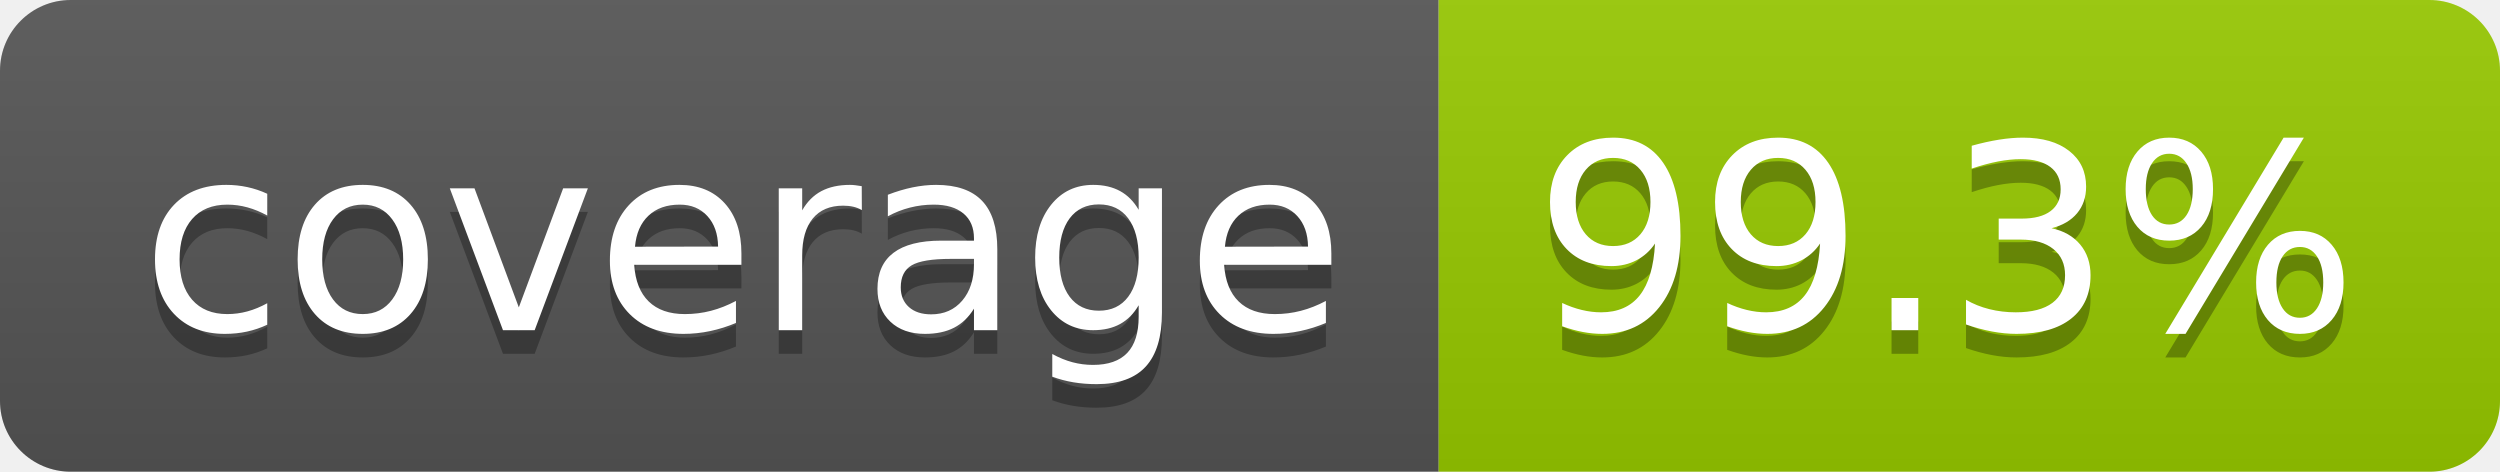
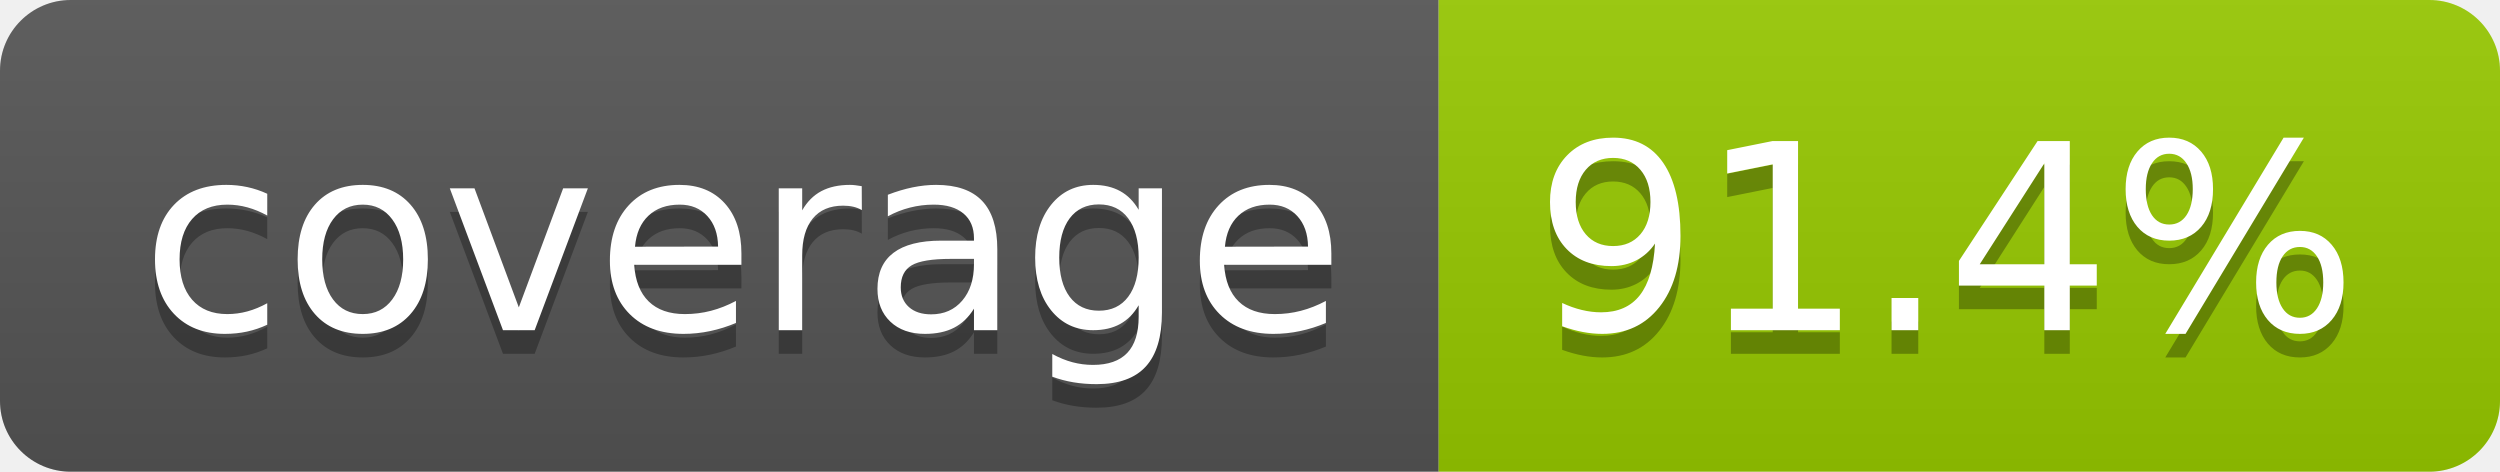
- <svg xmlns="http://www.w3.org/2000/svg" width="106" height="20" role="img" aria-label="coverage: 99.3%">
+ <svg xmlns="http://www.w3.org/2000/svg" width="106" height="20" role="img" aria-label="coverage: 91.4%">
  <linearGradient id="s" x2="0" y2="100%">
    <stop offset="0" stop-color="#bbb" stop-opacity=".1" />
    <stop offset="1" stop-opacity=".1" />
  </linearGradient>
  <clipPath id="r">
    <rect width="106" height="20" rx="3" fill="#fff" />
  </clipPath>
  <g clip-path="url(#r)">
    <rect width="61" height="20" fill="#555" />
    <rect x="61" width="45" height="20" fill="#97ca00" />
    <rect width="106" height="20" fill="url(#s)" />
  </g>
  <g fill="#fff" text-anchor="middle" font-family="Verdana,Geneva,DejaVu Sans,sans-serif" text-rendering="geometricPrecision" font-size="110">
    <text aria-hidden="true" x="315" y="150" fill="#010101" fill-opacity=".3" transform="scale(.1)" textLength="510">coverage</text>
    <text x="315" y="140" transform="scale(.1)" fill="#fff" textLength="510">coverage</text>
-     <text aria-hidden="true" x="825" y="150" fill="#010101" fill-opacity=".3" transform="scale(.1)" textLength="350">99.3%</text>
-     <text x="825" y="140" transform="scale(.1)" fill="#fff" textLength="350">99.3%</text>
+     <text aria-hidden="true" x="825" y="150" fill="#010101" fill-opacity=".3" transform="scale(.1)" textLength="350">91.4%</text>
+     <text x="825" y="140" transform="scale(.1)" fill="#fff" textLength="350">91.4%</text>
  </g>
</svg>
